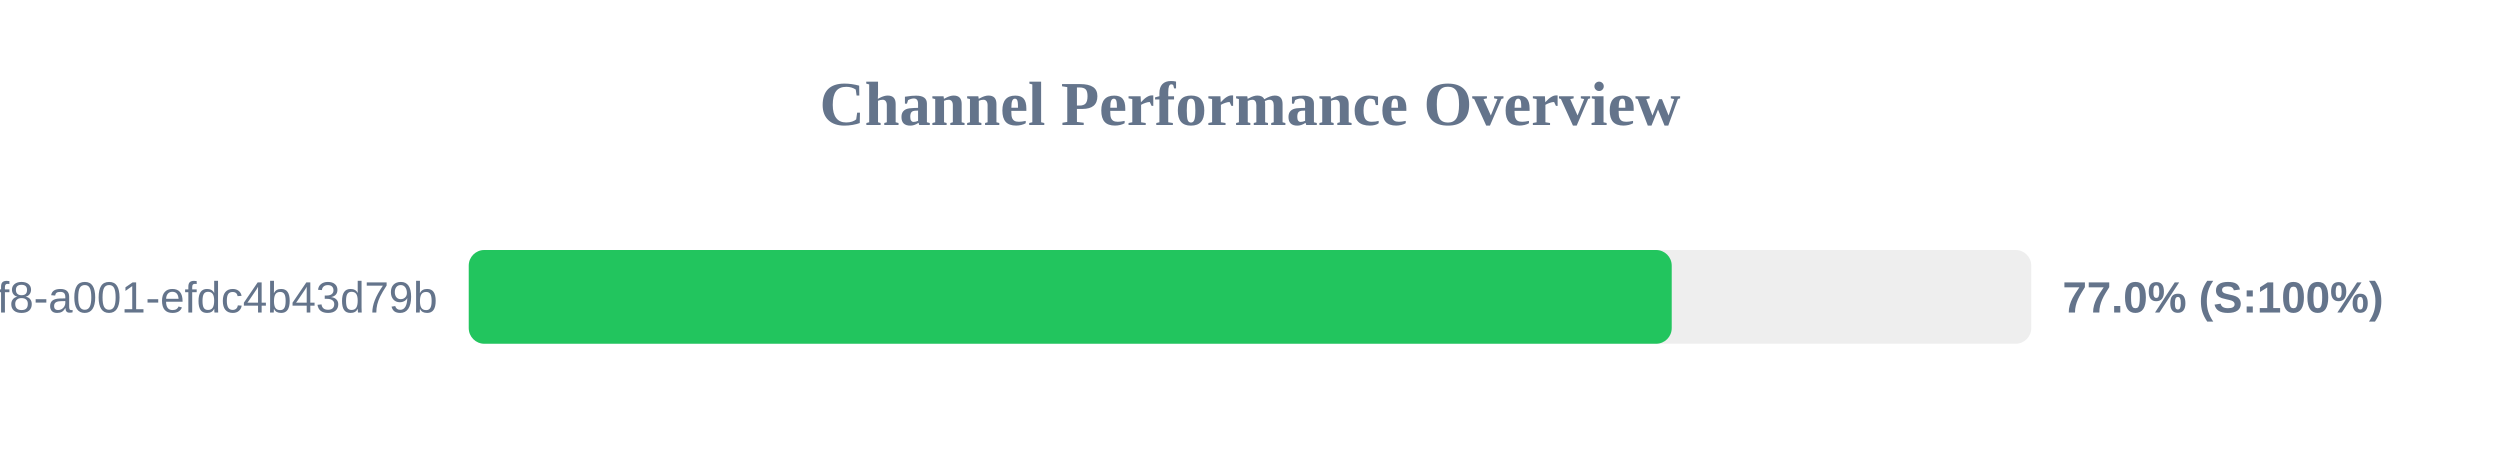
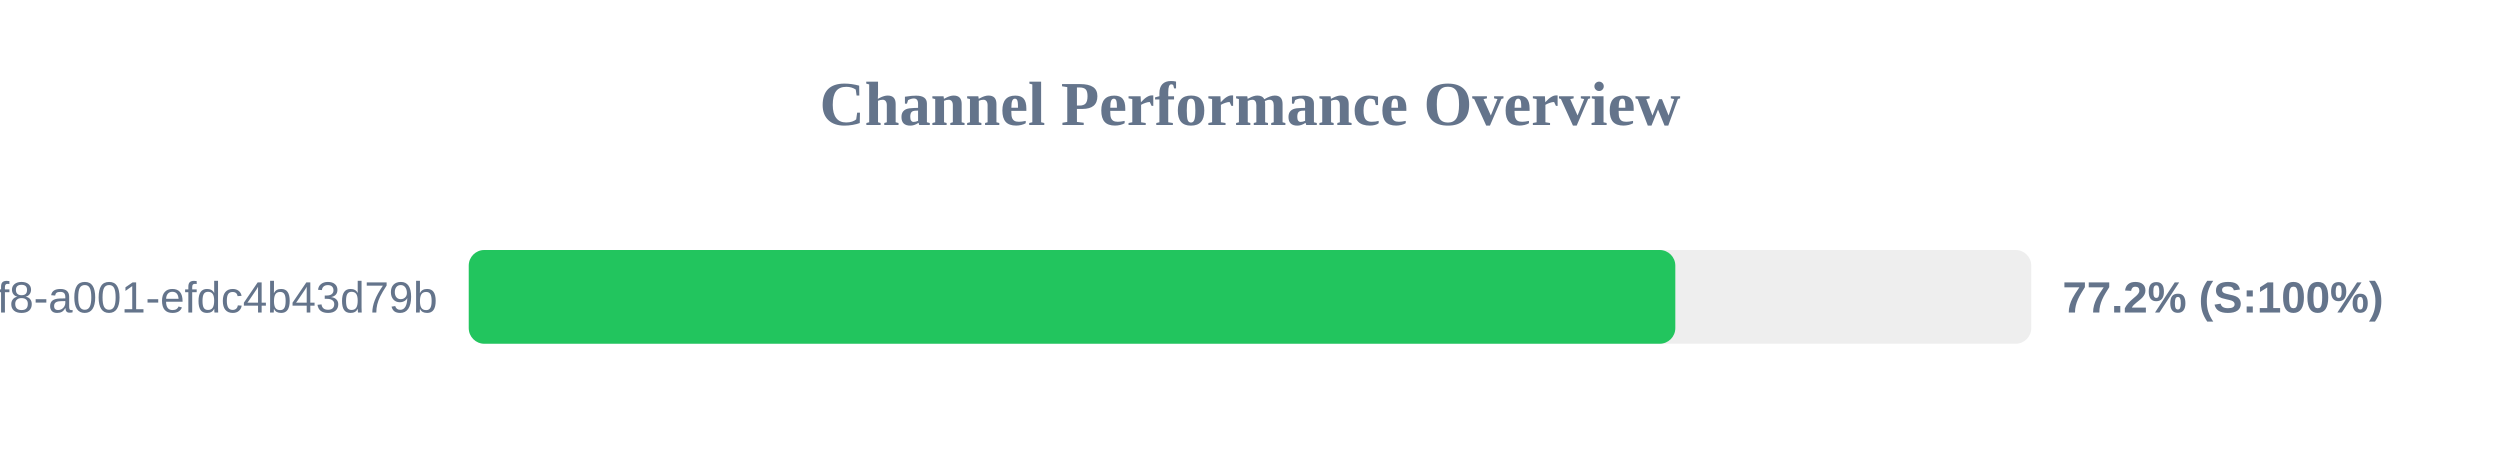
<svg xmlns="http://www.w3.org/2000/svg" width="800" height="150" version="1.1">
  <style>
        .row { font: 14px Arial; fill: #64748b; }
        .score { font: bold 14px Arial; fill: #64748b; }
    </style>
  <text x="400" y="40" text-anchor="middle" font-size="20px" font-weight="bold" fill="#64748b">Channel Performance Overview</text>
  <rect x="150" y="80" width="500" height="30" fill="#eee" rx="5" />
-   <rect x="150" y="80" width="384.95" height="30" fill="#22c55e" rx="5" />
+   <rect x="150" y="80" width="386.1" height="30" fill="#22c55e" rx="5" />
  <text x="140" y="100" text-anchor="end" class="row">?uuid=1fdb6b30-5371-4ff8-a001-efdc4b43d79b</text>
-   <text x="660" y="100" text-anchor="start" class="score">77.0% (S:100%)</text>
+   <text x="660" y="100" text-anchor="start" class="score">77.2% (S:100%)</text>
</svg>
